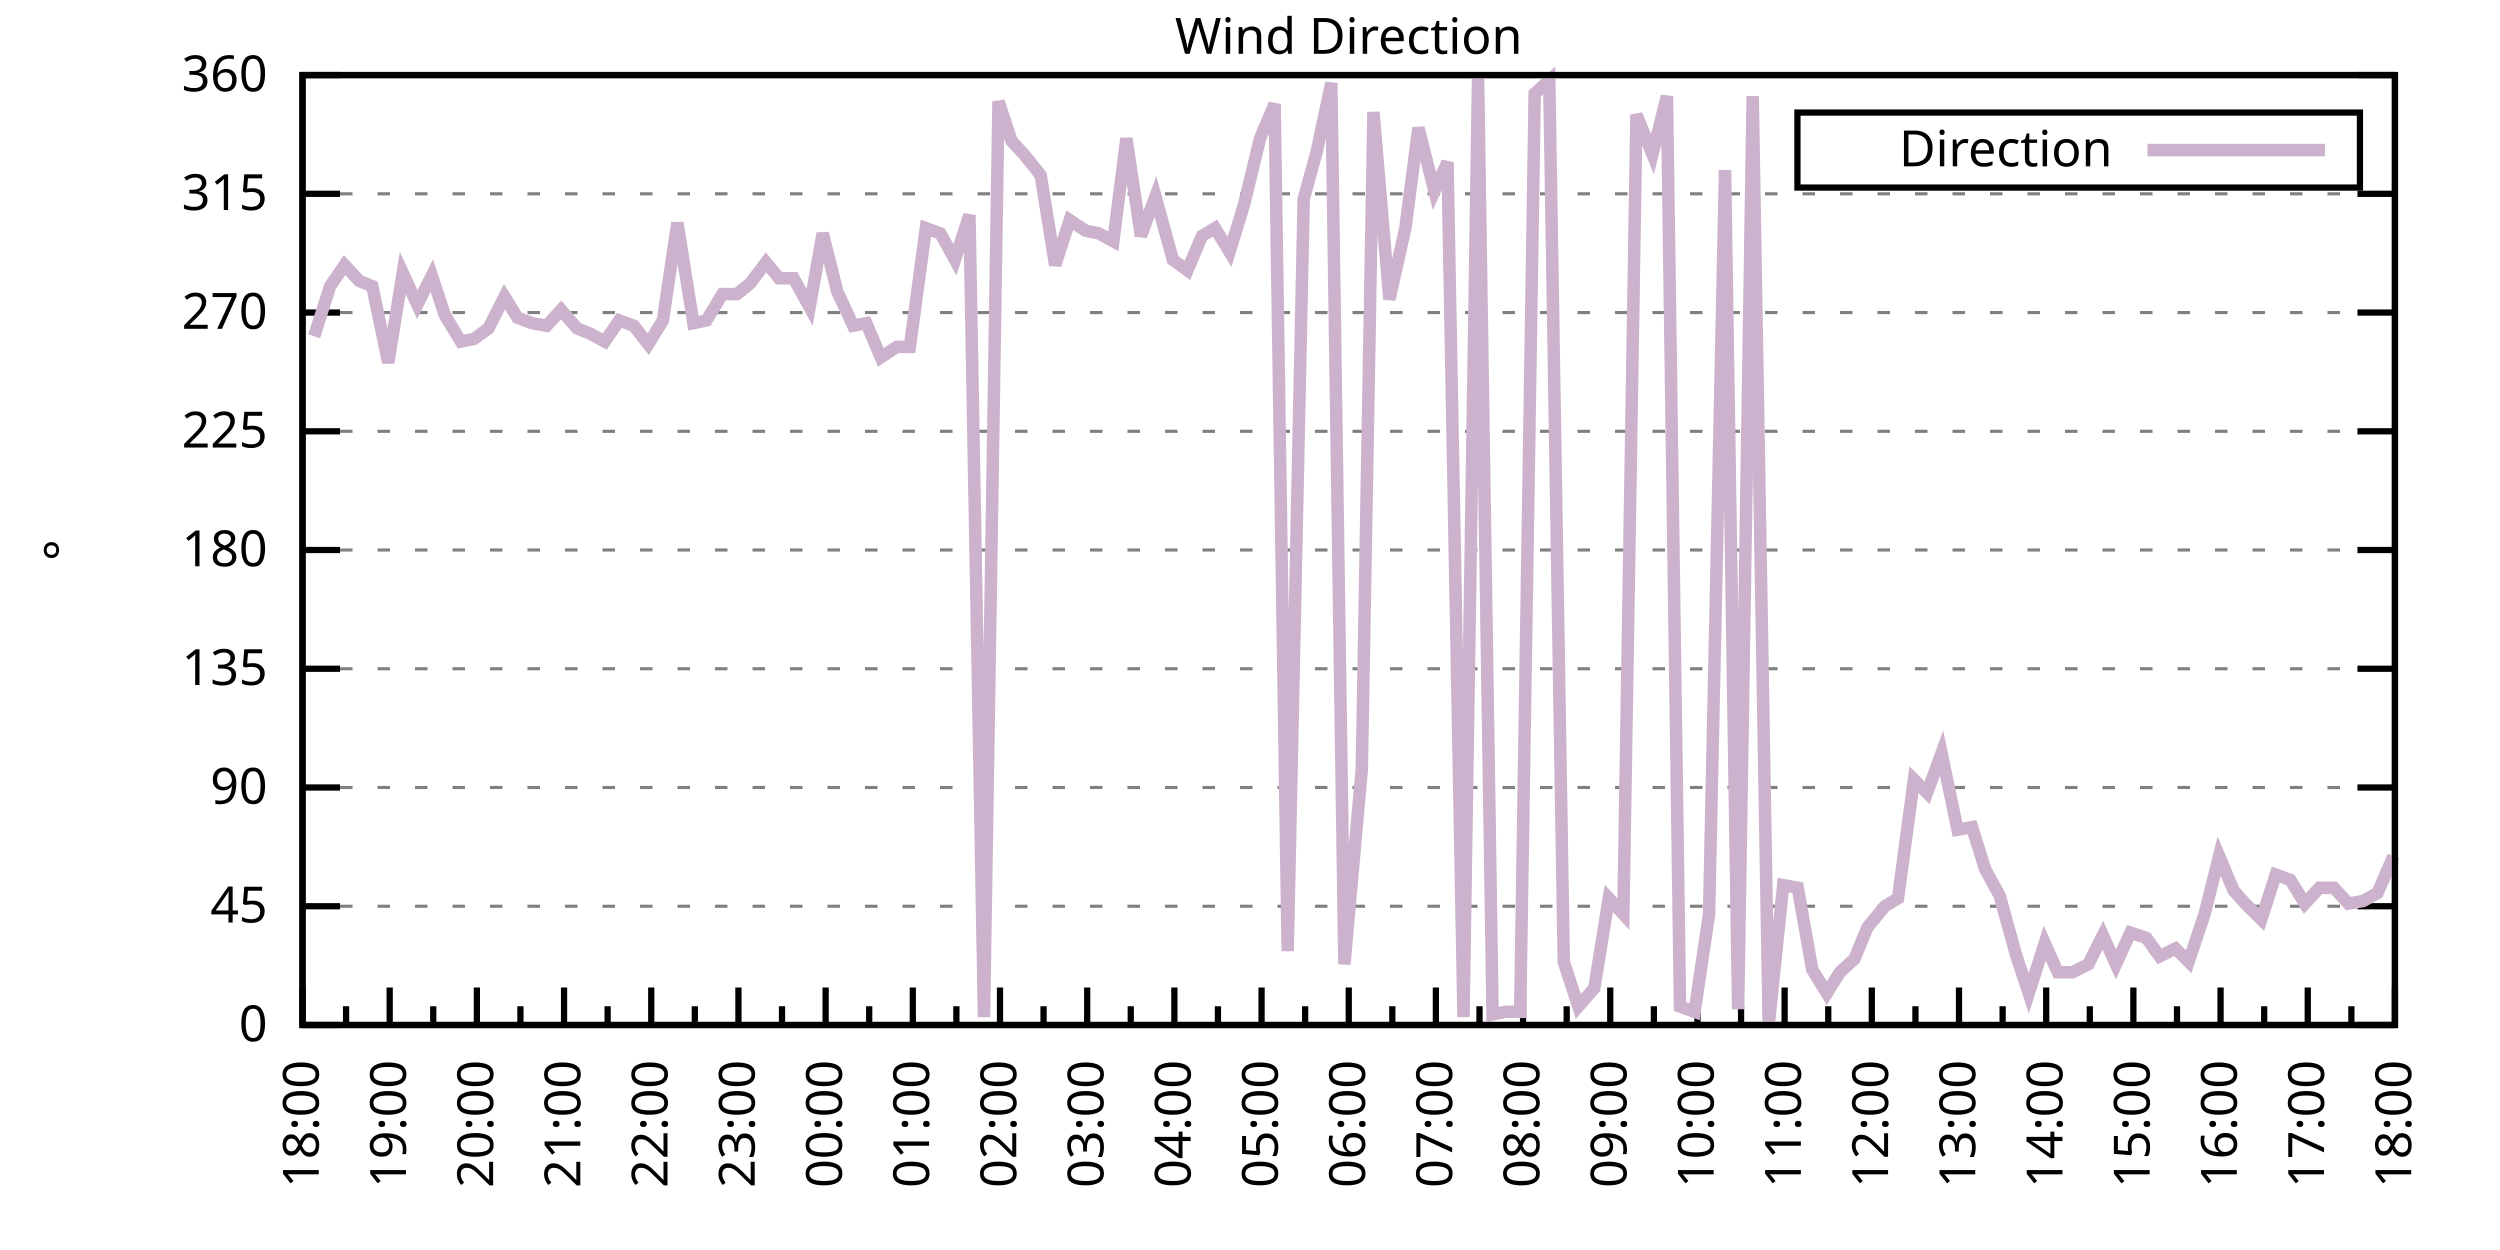
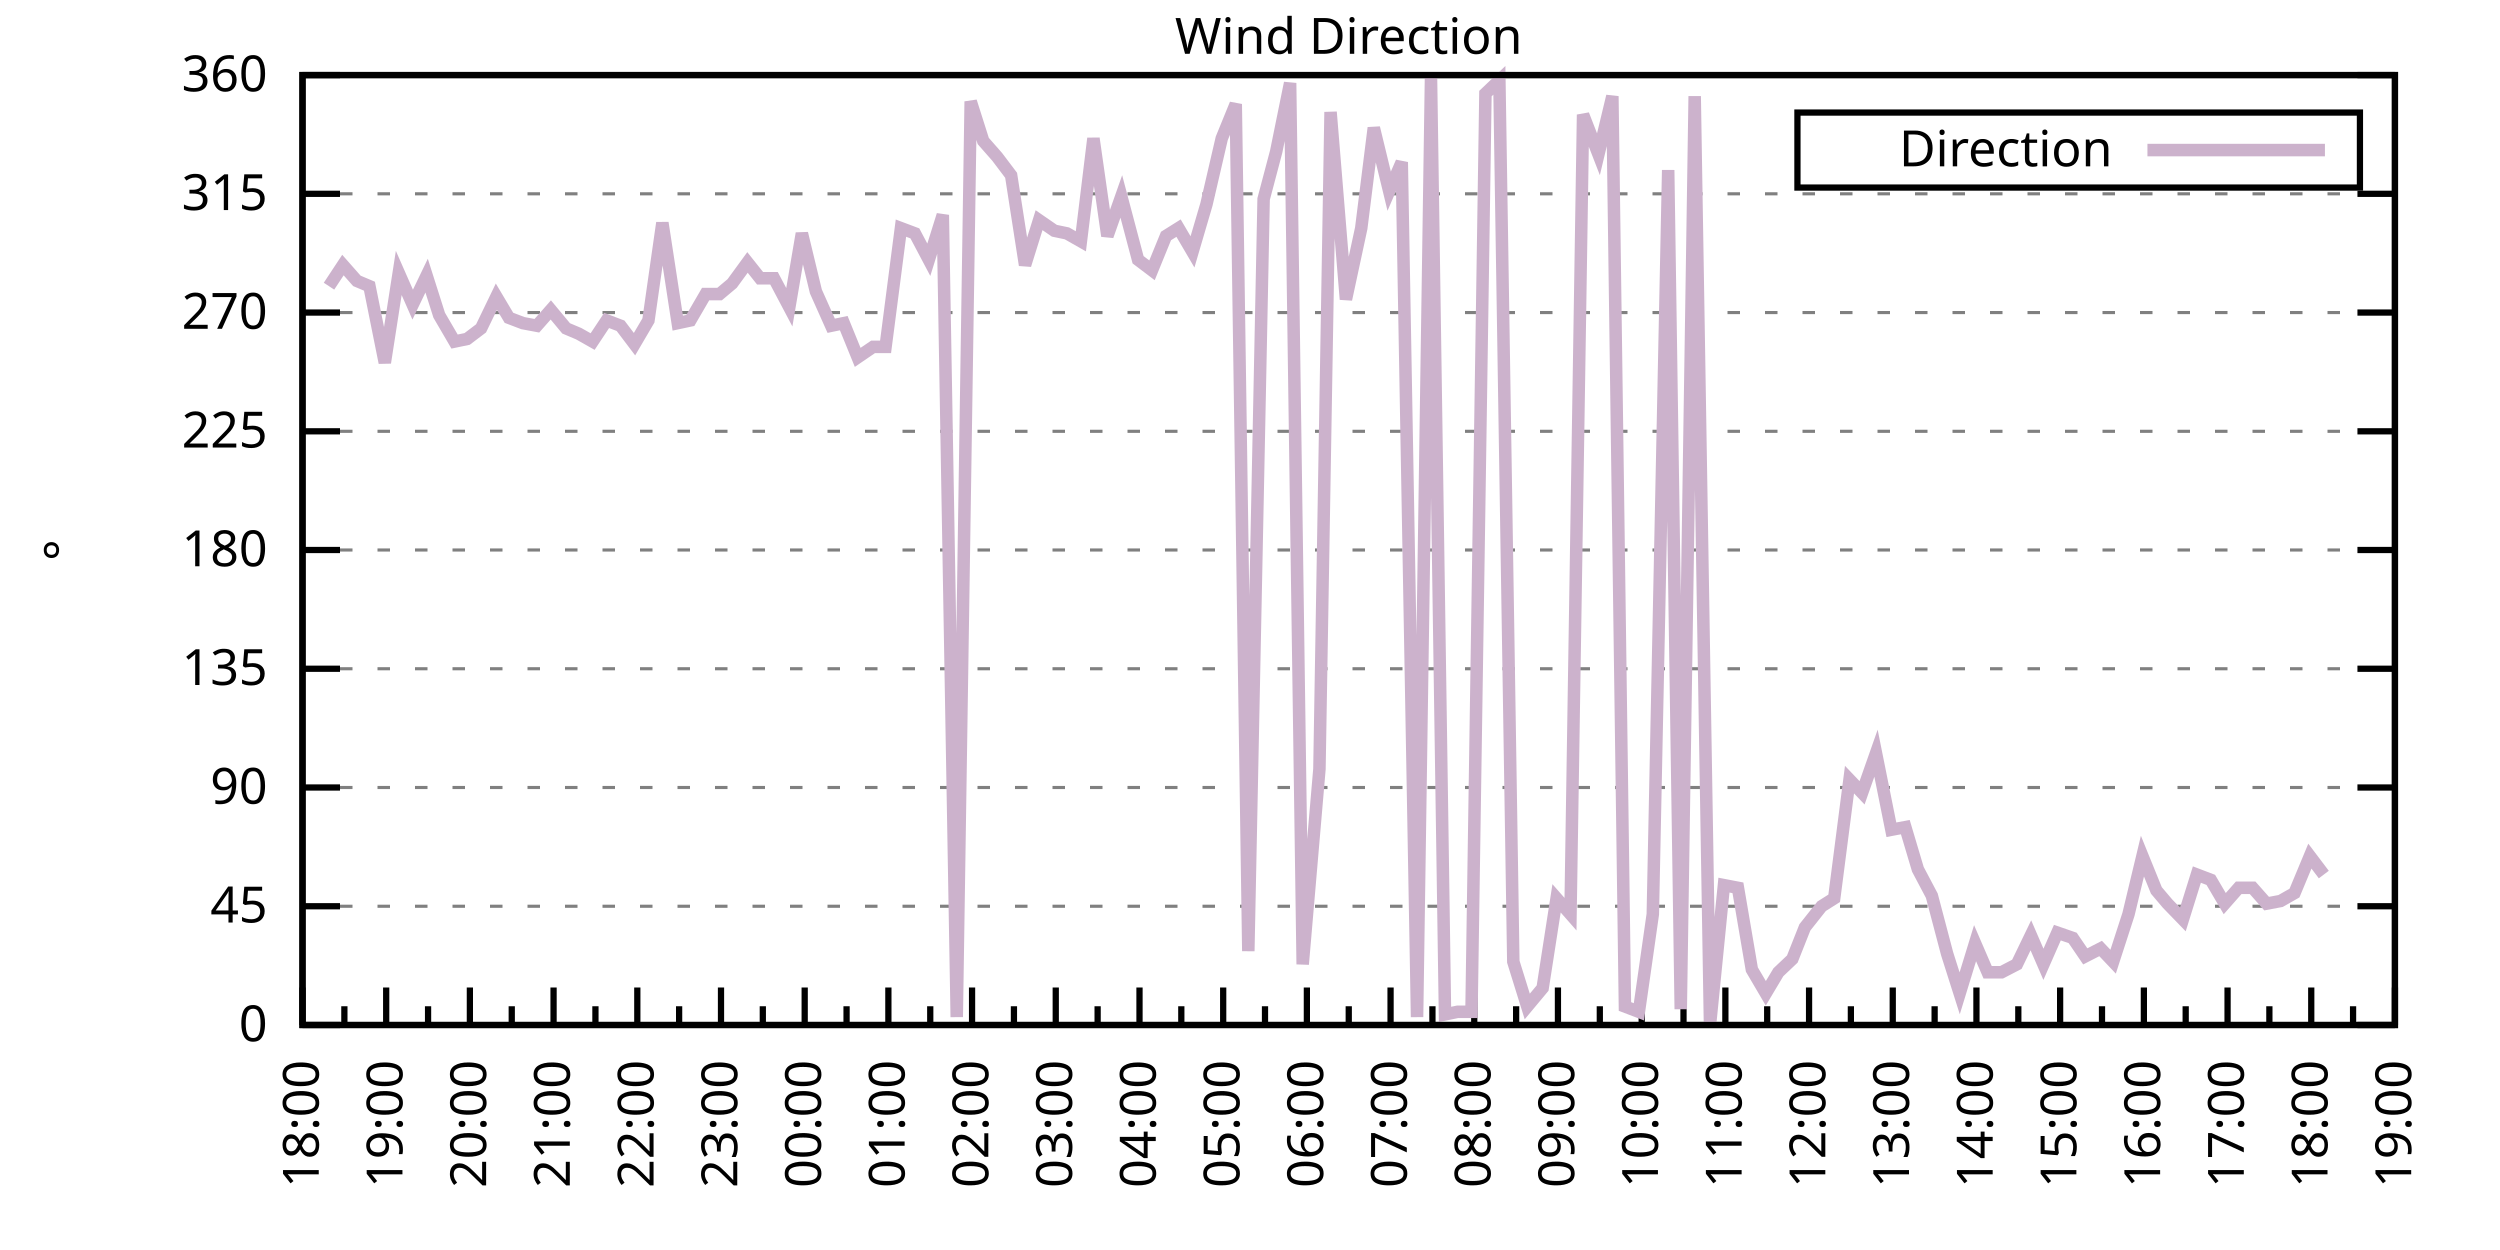
<svg xmlns="http://www.w3.org/2000/svg" xmlns:xlink="http://www.w3.org/1999/xlink" width="400" height="200" viewBox="0 0 400 200">
  <g id="gnuplot_canvas">
    <rect x="0" y="0" width="400" height="200" fill="none" />
    <defs>
      <circle id="gpDot" r="0.5" stroke-width="0.5" stroke="currentColor" />
      <path id="gpPt0" stroke-width="0.333" stroke="currentColor" d="M-1,0 h2 M0,-1 v2" />
      <path id="gpPt1" stroke-width="0.333" stroke="currentColor" d="M-1,-1 L1,1 M1,-1 L-1,1" />
      <path id="gpPt2" stroke-width="0.333" stroke="currentColor" d="M-1,0 L1,0 M0,-1 L0,1 M-1,-1 L1,1 M-1,1 L1,-1" />
      <rect id="gpPt3" stroke-width="0.333" stroke="currentColor" x="-1" y="-1" width="2" height="2" />
      <rect id="gpPt4" stroke-width="0.333" stroke="currentColor" fill="currentColor" x="-1" y="-1" width="2" height="2" />
      <circle id="gpPt5" stroke-width="0.333" stroke="currentColor" cx="0" cy="0" r="1" />
      <use xlink:href="#gpPt5" id="gpPt6" fill="currentColor" stroke="none" />
      <path id="gpPt7" stroke-width="0.333" stroke="currentColor" d="M0,-1.33 L-1.33,0.67 L1.33,0.67 z" />
      <use xlink:href="#gpPt7" id="gpPt8" fill="currentColor" stroke="none" />
      <use xlink:href="#gpPt7" id="gpPt9" stroke="currentColor" transform="rotate(180)" />
      <use xlink:href="#gpPt9" id="gpPt10" fill="currentColor" stroke="none" />
      <use xlink:href="#gpPt3" id="gpPt11" stroke="currentColor" transform="rotate(45)" />
      <use xlink:href="#gpPt11" id="gpPt12" fill="currentColor" stroke="none" />
      <path id="gpPt13" stroke-width="0.333" stroke="currentColor" d="M0,1.330 L1.265,0.411 L0.782,-1.067 L-0.782,-1.076 L-1.265,0.411 z" />
      <use xlink:href="#gpPt13" id="gpPt14" fill="currentColor" stroke="none" />
      <filter id="textbox" filterUnits="objectBoundingBox" x="0" y="0" height="1" width="1">
        <feFlood flood-color="white" flood-opacity="1" result="bgnd" />
        <feComposite in="SourceGraphic" in2="bgnd" operator="atop" />
      </filter>
      <filter id="greybox" filterUnits="objectBoundingBox" x="0" y="0" height="1" width="1">
        <feFlood flood-color="lightgrey" flood-opacity="1" result="grey" />
        <feComposite in="SourceGraphic" in2="grey" operator="atop" />
      </filter>
    </defs>
    <g fill="none" color="white" stroke="currentColor" stroke-width="1.00" stroke-linecap="butt" stroke-linejoin="miter">
</g>
    <g fill="none" color="black" stroke="currentColor" stroke-width="1.00" stroke-linecap="butt" stroke-linejoin="miter">
      <g stroke="none" shape-rendering="crispEdges">
        <polygon fill="rgb(255, 255, 255)" points="48.40,164.00 383.18,164.00 383.18,12.02 48.40,12.02 " />
      </g>
    </g>
    <g fill="none" color="black" stroke="currentColor" stroke-width="1.00" stroke-linecap="butt" stroke-linejoin="miter">
</g>
    <g fill="none" color="black" stroke="black" stroke-width="0.50" stroke-linecap="butt" stroke-linejoin="miter">
</g>
    <g fill="none" color="gray" stroke="currentColor" stroke-width="0.50" stroke-linecap="butt" stroke-linejoin="miter">
      <path stroke="gray" stroke-dasharray="2,4" class="gridline" d="M48.40,164.00 L383.19,164.00  " />
    </g>
    <g fill="none" color="gray" stroke="gray" stroke-width="1.00" stroke-linecap="butt" stroke-linejoin="miter">
</g>
    <g fill="none" color="black" stroke="currentColor" stroke-width="1.00" stroke-linecap="butt" stroke-linejoin="miter">
      <path stroke="black" d="M48.40,164.00 L54.40,164.00 M383.19,164.00 L377.19,164.00  " />
      <g transform="translate(42.80,166.60)" stroke="none" fill="black" font-family="Sans" font-size="8.00" text-anchor="end">
        <text>
          <tspan font-family="Sans"> 0</tspan>
        </text>
      </g>
    </g>
    <g fill="none" color="black" stroke="currentColor" stroke-width="1.00" stroke-linecap="butt" stroke-linejoin="miter">
</g>
    <g fill="none" color="black" stroke="black" stroke-width="0.50" stroke-linecap="butt" stroke-linejoin="miter">
</g>
    <g fill="none" color="gray" stroke="currentColor" stroke-width="0.50" stroke-linecap="butt" stroke-linejoin="miter">
      <path stroke="gray" stroke-dasharray="2,4" class="gridline" d="M48.40,145.00 L383.19,145.00  " />
    </g>
    <g fill="none" color="gray" stroke="gray" stroke-width="1.00" stroke-linecap="butt" stroke-linejoin="miter">
</g>
    <g fill="none" color="black" stroke="currentColor" stroke-width="1.00" stroke-linecap="butt" stroke-linejoin="miter">
      <path stroke="black" d="M48.40,145.00 L54.40,145.00 M383.19,145.00 L377.19,145.00  " />
      <g transform="translate(42.80,147.60)" stroke="none" fill="black" font-family="Sans" font-size="8.00" text-anchor="end">
        <text>
          <tspan font-family="Sans"> 45</tspan>
        </text>
      </g>
    </g>
    <g fill="none" color="black" stroke="currentColor" stroke-width="1.00" stroke-linecap="butt" stroke-linejoin="miter">
</g>
    <g fill="none" color="black" stroke="black" stroke-width="0.50" stroke-linecap="butt" stroke-linejoin="miter">
</g>
    <g fill="none" color="gray" stroke="currentColor" stroke-width="0.50" stroke-linecap="butt" stroke-linejoin="miter">
      <path stroke="gray" stroke-dasharray="2,4" class="gridline" d="M48.40,126.00 L383.19,126.00  " />
    </g>
    <g fill="none" color="gray" stroke="gray" stroke-width="1.00" stroke-linecap="butt" stroke-linejoin="miter">
</g>
    <g fill="none" color="black" stroke="currentColor" stroke-width="1.00" stroke-linecap="butt" stroke-linejoin="miter">
      <path stroke="black" d="M48.40,126.00 L54.40,126.00 M383.19,126.00 L377.19,126.00  " />
      <g transform="translate(42.80,128.60)" stroke="none" fill="black" font-family="Sans" font-size="8.00" text-anchor="end">
        <text>
          <tspan font-family="Sans"> 90</tspan>
        </text>
      </g>
    </g>
    <g fill="none" color="black" stroke="currentColor" stroke-width="1.00" stroke-linecap="butt" stroke-linejoin="miter">
</g>
    <g fill="none" color="black" stroke="black" stroke-width="0.50" stroke-linecap="butt" stroke-linejoin="miter">
</g>
    <g fill="none" color="gray" stroke="currentColor" stroke-width="0.50" stroke-linecap="butt" stroke-linejoin="miter">
      <path stroke="gray" stroke-dasharray="2,4" class="gridline" d="M48.40,107.00 L383.19,107.00  " />
    </g>
    <g fill="none" color="gray" stroke="gray" stroke-width="1.00" stroke-linecap="butt" stroke-linejoin="miter">
</g>
    <g fill="none" color="black" stroke="currentColor" stroke-width="1.00" stroke-linecap="butt" stroke-linejoin="miter">
      <path stroke="black" d="M48.40,107.00 L54.40,107.00 M383.19,107.00 L377.19,107.00  " />
      <g transform="translate(42.80,109.60)" stroke="none" fill="black" font-family="Sans" font-size="8.00" text-anchor="end">
        <text>
          <tspan font-family="Sans"> 135</tspan>
        </text>
      </g>
    </g>
    <g fill="none" color="black" stroke="currentColor" stroke-width="1.00" stroke-linecap="butt" stroke-linejoin="miter">
</g>
    <g fill="none" color="black" stroke="black" stroke-width="0.50" stroke-linecap="butt" stroke-linejoin="miter">
</g>
    <g fill="none" color="gray" stroke="currentColor" stroke-width="0.50" stroke-linecap="butt" stroke-linejoin="miter">
      <path stroke="gray" stroke-dasharray="2,4" class="gridline" d="M48.40,88.00 L383.19,88.00  " />
    </g>
    <g fill="none" color="gray" stroke="gray" stroke-width="1.00" stroke-linecap="butt" stroke-linejoin="miter">
</g>
    <g fill="none" color="black" stroke="currentColor" stroke-width="1.00" stroke-linecap="butt" stroke-linejoin="miter">
      <path stroke="black" d="M48.40,88.00 L54.40,88.00 M383.19,88.00 L377.19,88.00  " />
      <g transform="translate(42.80,90.60)" stroke="none" fill="black" font-family="Sans" font-size="8.00" text-anchor="end">
        <text>
          <tspan font-family="Sans"> 180</tspan>
        </text>
      </g>
    </g>
    <g fill="none" color="black" stroke="currentColor" stroke-width="1.00" stroke-linecap="butt" stroke-linejoin="miter">
</g>
    <g fill="none" color="black" stroke="black" stroke-width="0.50" stroke-linecap="butt" stroke-linejoin="miter">
</g>
    <g fill="none" color="gray" stroke="currentColor" stroke-width="0.50" stroke-linecap="butt" stroke-linejoin="miter">
      <path stroke="gray" stroke-dasharray="2,4" class="gridline" d="M48.40,69.01 L383.19,69.01  " />
    </g>
    <g fill="none" color="gray" stroke="gray" stroke-width="1.00" stroke-linecap="butt" stroke-linejoin="miter">
</g>
    <g fill="none" color="black" stroke="currentColor" stroke-width="1.00" stroke-linecap="butt" stroke-linejoin="miter">
      <path stroke="black" d="M48.40,69.01 L54.40,69.01 M383.19,69.01 L377.19,69.01  " />
      <g transform="translate(42.80,71.61)" stroke="none" fill="black" font-family="Sans" font-size="8.00" text-anchor="end">
        <text>
          <tspan font-family="Sans"> 225</tspan>
        </text>
      </g>
    </g>
    <g fill="none" color="black" stroke="currentColor" stroke-width="1.00" stroke-linecap="butt" stroke-linejoin="miter">
</g>
    <g fill="none" color="black" stroke="black" stroke-width="0.50" stroke-linecap="butt" stroke-linejoin="miter">
</g>
    <g fill="none" color="gray" stroke="currentColor" stroke-width="0.50" stroke-linecap="butt" stroke-linejoin="miter">
      <path stroke="gray" stroke-dasharray="2,4" class="gridline" d="M48.40,50.01 L383.19,50.01  " />
    </g>
    <g fill="none" color="gray" stroke="gray" stroke-width="1.00" stroke-linecap="butt" stroke-linejoin="miter">
</g>
    <g fill="none" color="black" stroke="currentColor" stroke-width="1.00" stroke-linecap="butt" stroke-linejoin="miter">
      <path stroke="black" d="M48.40,50.01 L54.40,50.01 M383.19,50.01 L377.19,50.01  " />
      <g transform="translate(42.80,52.61)" stroke="none" fill="black" font-family="Sans" font-size="8.00" text-anchor="end">
        <text>
          <tspan font-family="Sans"> 270</tspan>
        </text>
      </g>
    </g>
    <g fill="none" color="black" stroke="currentColor" stroke-width="1.00" stroke-linecap="butt" stroke-linejoin="miter">
</g>
    <g fill="none" color="black" stroke="black" stroke-width="0.50" stroke-linecap="butt" stroke-linejoin="miter">
</g>
    <g fill="none" color="gray" stroke="currentColor" stroke-width="0.50" stroke-linecap="butt" stroke-linejoin="miter">
      <path stroke="gray" stroke-dasharray="2,4" class="gridline" d="M48.40,31.01 L383.19,31.01  " />
    </g>
    <g fill="none" color="gray" stroke="gray" stroke-width="1.00" stroke-linecap="butt" stroke-linejoin="miter">
</g>
    <g fill="none" color="black" stroke="currentColor" stroke-width="1.00" stroke-linecap="butt" stroke-linejoin="miter">
      <path stroke="black" d="M48.40,31.01 L54.40,31.01 M383.19,31.01 L377.19,31.01  " />
      <g transform="translate(42.80,33.61)" stroke="none" fill="black" font-family="Sans" font-size="8.00" text-anchor="end">
        <text>
          <tspan font-family="Sans"> 315</tspan>
        </text>
      </g>
    </g>
    <g fill="none" color="black" stroke="currentColor" stroke-width="1.00" stroke-linecap="butt" stroke-linejoin="miter">
</g>
    <g fill="none" color="black" stroke="black" stroke-width="0.50" stroke-linecap="butt" stroke-linejoin="miter">
</g>
    <g fill="none" color="gray" stroke="currentColor" stroke-width="0.50" stroke-linecap="butt" stroke-linejoin="miter">
      <path stroke="gray" stroke-dasharray="2,4" class="gridline" d="M48.40,12.01 L383.19,12.01  " />
    </g>
    <g fill="none" color="gray" stroke="gray" stroke-width="1.00" stroke-linecap="butt" stroke-linejoin="miter">
</g>
    <g fill="none" color="black" stroke="currentColor" stroke-width="1.00" stroke-linecap="butt" stroke-linejoin="miter">
      <path stroke="black" d="M48.40,12.01 L54.40,12.01 M383.19,12.01 L377.19,12.01  " />
      <g transform="translate(42.80,14.61)" stroke="none" fill="black" font-family="Sans" font-size="8.00" text-anchor="end">
        <text>
          <tspan font-family="Sans"> 360</tspan>
        </text>
      </g>
    </g>
    <g fill="none" color="black" stroke="currentColor" stroke-width="1.00" stroke-linecap="butt" stroke-linejoin="miter">
      <path stroke="black" d="M48.40,164.00 L48.40,158.00  " />
      <g transform="translate(51.00,169.60) rotate(270)" stroke="none" fill="black" font-family="Sans" font-size="8.00" text-anchor="end">
        <text>
          <tspan font-family="Sans">18:00</tspan>
        </text>
      </g>
    </g>
    <g fill="none" color="black" stroke="currentColor" stroke-width="1.00" stroke-linecap="butt" stroke-linejoin="miter">
-       <path stroke="black" d="M55.37,164.00 L55.37,161.00 M62.35,164.00 L62.35,158.00  " />
-       <g transform="translate(64.95,169.60) rotate(270)" stroke="none" fill="black" font-family="Sans" font-size="8.00" text-anchor="end">
+       <path stroke="black" d="M55.10,164.00 L55.10,161.00 M61.79,164.00 L61.79,158.00  " />
+       <g transform="translate(64.39,169.60) rotate(270)" stroke="none" fill="black" font-family="Sans" font-size="8.00" text-anchor="end">
        <text>
          <tspan font-family="Sans">19:00</tspan>
        </text>
      </g>
    </g>
    <g fill="none" color="black" stroke="currentColor" stroke-width="1.00" stroke-linecap="butt" stroke-linejoin="miter">
-       <path stroke="black" d="M69.32,164.00 L69.32,161.00 M76.30,164.00 L76.30,158.00  " />
-       <g transform="translate(78.90,169.60) rotate(270)" stroke="none" fill="black" font-family="Sans" font-size="8.00" text-anchor="end">
+       <path stroke="black" d="M68.49,164.00 L68.49,161.00 M75.18,164.00 L75.18,158.00  " />
+       <g transform="translate(77.78,169.60) rotate(270)" stroke="none" fill="black" font-family="Sans" font-size="8.00" text-anchor="end">
        <text>
          <tspan font-family="Sans">20:00</tspan>
        </text>
      </g>
    </g>
    <g fill="none" color="black" stroke="currentColor" stroke-width="1.00" stroke-linecap="butt" stroke-linejoin="miter">
-       <path stroke="black" d="M83.27,164.00 L83.27,161.00 M90.25,164.00 L90.25,158.00  " />
-       <g transform="translate(92.85,169.60) rotate(270)" stroke="none" fill="black" font-family="Sans" font-size="8.00" text-anchor="end">
+       <path stroke="black" d="M81.88,164.00 L81.88,161.00 M88.57,164.00 L88.57,158.00  " />
+       <g transform="translate(91.17,169.60) rotate(270)" stroke="none" fill="black" font-family="Sans" font-size="8.00" text-anchor="end">
        <text>
          <tspan font-family="Sans">21:00</tspan>
        </text>
      </g>
    </g>
    <g fill="none" color="black" stroke="currentColor" stroke-width="1.00" stroke-linecap="butt" stroke-linejoin="miter">
-       <path stroke="black" d="M97.22,164.00 L97.22,161.00 M104.20,164.00 L104.20,158.00  " />
-       <g transform="translate(106.80,169.60) rotate(270)" stroke="none" fill="black" font-family="Sans" font-size="8.00" text-anchor="end">
+       <path stroke="black" d="M95.27,164.00 L95.27,161.00 M101.97,164.00 L101.97,158.00  " />
+       <g transform="translate(104.57,169.60) rotate(270)" stroke="none" fill="black" font-family="Sans" font-size="8.00" text-anchor="end">
        <text>
          <tspan font-family="Sans">22:00</tspan>
        </text>
      </g>
    </g>
    <g fill="none" color="black" stroke="currentColor" stroke-width="1.00" stroke-linecap="butt" stroke-linejoin="miter">
-       <path stroke="black" d="M111.17,164.00 L111.17,161.00 M118.15,164.00 L118.15,158.00  " />
-       <g transform="translate(120.75,169.60) rotate(270)" stroke="none" fill="black" font-family="Sans" font-size="8.00" text-anchor="end">
+       <path stroke="black" d="M108.66,164.00 L108.66,161.00 M115.36,164.00 L115.36,158.00  " />
+       <g transform="translate(117.96,169.60) rotate(270)" stroke="none" fill="black" font-family="Sans" font-size="8.00" text-anchor="end">
        <text>
          <tspan font-family="Sans">23:00</tspan>
        </text>
      </g>
    </g>
    <g fill="none" color="black" stroke="currentColor" stroke-width="1.00" stroke-linecap="butt" stroke-linejoin="miter">
-       <path stroke="black" d="M125.12,164.00 L125.12,161.00 M132.10,164.00 L132.10,158.00  " />
-       <g transform="translate(134.70,169.60) rotate(270)" stroke="none" fill="black" font-family="Sans" font-size="8.00" text-anchor="end">
+       <path stroke="black" d="M122.05,164.00 L122.05,161.00 M128.75,164.00 L128.75,158.00  " />
+       <g transform="translate(131.35,169.60) rotate(270)" stroke="none" fill="black" font-family="Sans" font-size="8.00" text-anchor="end">
        <text>
          <tspan font-family="Sans">00:00</tspan>
        </text>
      </g>
    </g>
    <g fill="none" color="black" stroke="currentColor" stroke-width="1.00" stroke-linecap="butt" stroke-linejoin="miter">
-       <path stroke="black" d="M139.07,164.00 L139.07,161.00 M146.05,164.00 L146.05,158.00  " />
-       <g transform="translate(148.65,169.60) rotate(270)" stroke="none" fill="black" font-family="Sans" font-size="8.00" text-anchor="end">
+       <path stroke="black" d="M135.45,164.00 L135.45,161.00 M142.14,164.00 L142.14,158.00  " />
+       <g transform="translate(144.74,169.60) rotate(270)" stroke="none" fill="black" font-family="Sans" font-size="8.00" text-anchor="end">
        <text>
          <tspan font-family="Sans">01:00</tspan>
        </text>
      </g>
    </g>
    <g fill="none" color="black" stroke="currentColor" stroke-width="1.00" stroke-linecap="butt" stroke-linejoin="miter">
-       <path stroke="black" d="M153.02,164.00 L153.02,161.00 M160.00,164.00 L160.00,158.00  " />
-       <g transform="translate(162.60,169.60) rotate(270)" stroke="none" fill="black" font-family="Sans" font-size="8.00" text-anchor="end">
+       <path stroke="black" d="M148.84,164.00 L148.84,161.00 M155.53,164.00 L155.53,158.00  " />
+       <g transform="translate(158.13,169.60) rotate(270)" stroke="none" fill="black" font-family="Sans" font-size="8.00" text-anchor="end">
        <text>
          <tspan font-family="Sans">02:00</tspan>
        </text>
      </g>
    </g>
    <g fill="none" color="black" stroke="currentColor" stroke-width="1.00" stroke-linecap="butt" stroke-linejoin="miter">
-       <path stroke="black" d="M166.97,164.00 L166.97,161.00 M173.95,164.00 L173.95,158.00  " />
-       <g transform="translate(176.55,169.60) rotate(270)" stroke="none" fill="black" font-family="Sans" font-size="8.00" text-anchor="end">
+       <path stroke="black" d="M162.23,164.00 L162.23,161.00 M168.92,164.00 L168.92,158.00  " />
+       <g transform="translate(171.52,169.60) rotate(270)" stroke="none" fill="black" font-family="Sans" font-size="8.00" text-anchor="end">
        <text>
          <tspan font-family="Sans">03:00</tspan>
        </text>
      </g>
    </g>
    <g fill="none" color="black" stroke="currentColor" stroke-width="1.00" stroke-linecap="butt" stroke-linejoin="miter">
-       <path stroke="black" d="M180.92,164.00 L180.92,161.00 M187.90,164.00 L187.90,158.00  " />
-       <g transform="translate(190.50,169.60) rotate(270)" stroke="none" fill="black" font-family="Sans" font-size="8.00" text-anchor="end">
+       <path stroke="black" d="M175.62,164.00 L175.62,161.00 M182.32,164.00 L182.32,158.00  " />
+       <g transform="translate(184.92,169.60) rotate(270)" stroke="none" fill="black" font-family="Sans" font-size="8.00" text-anchor="end">
        <text>
          <tspan font-family="Sans">04:00</tspan>
        </text>
      </g>
    </g>
    <g fill="none" color="black" stroke="currentColor" stroke-width="1.00" stroke-linecap="butt" stroke-linejoin="miter">
-       <path stroke="black" d="M194.87,164.00 L194.87,161.00 M201.85,164.00 L201.85,158.00  " />
-       <g transform="translate(204.45,169.60) rotate(270)" stroke="none" fill="black" font-family="Sans" font-size="8.00" text-anchor="end">
+       <path stroke="black" d="M189.01,164.00 L189.01,161.00 M195.71,164.00 L195.71,158.00  " />
+       <g transform="translate(198.31,169.60) rotate(270)" stroke="none" fill="black" font-family="Sans" font-size="8.00" text-anchor="end">
        <text>
          <tspan font-family="Sans">05:00</tspan>
        </text>
      </g>
    </g>
    <g fill="none" color="black" stroke="currentColor" stroke-width="1.00" stroke-linecap="butt" stroke-linejoin="miter">
-       <path stroke="black" d="M208.82,164.00 L208.82,161.00 M215.80,164.00 L215.80,158.00  " />
-       <g transform="translate(218.40,169.60) rotate(270)" stroke="none" fill="black" font-family="Sans" font-size="8.00" text-anchor="end">
+       <path stroke="black" d="M202.40,164.00 L202.40,161.00 M209.10,164.00 L209.10,158.00  " />
+       <g transform="translate(211.70,169.60) rotate(270)" stroke="none" fill="black" font-family="Sans" font-size="8.00" text-anchor="end">
        <text>
          <tspan font-family="Sans">06:00</tspan>
        </text>
      </g>
    </g>
    <g fill="none" color="black" stroke="currentColor" stroke-width="1.00" stroke-linecap="butt" stroke-linejoin="miter">
-       <path stroke="black" d="M222.77,164.00 L222.77,161.00 M229.74,164.00 L229.74,158.00  " />
-       <g transform="translate(232.34,169.60) rotate(270)" stroke="none" fill="black" font-family="Sans" font-size="8.00" text-anchor="end">
+       <path stroke="black" d="M215.80,164.00 L215.80,161.00 M222.49,164.00 L222.49,158.00  " />
+       <g transform="translate(225.09,169.60) rotate(270)" stroke="none" fill="black" font-family="Sans" font-size="8.00" text-anchor="end">
        <text>
          <tspan font-family="Sans">07:00</tspan>
        </text>
      </g>
    </g>
    <g fill="none" color="black" stroke="currentColor" stroke-width="1.00" stroke-linecap="butt" stroke-linejoin="miter">
-       <path stroke="black" d="M236.72,164.00 L236.72,161.00 M243.69,164.00 L243.69,158.00  " />
-       <g transform="translate(246.29,169.60) rotate(270)" stroke="none" fill="black" font-family="Sans" font-size="8.00" text-anchor="end">
+       <path stroke="black" d="M229.19,164.00 L229.19,161.00 M235.88,164.00 L235.88,158.00  " />
+       <g transform="translate(238.48,169.60) rotate(270)" stroke="none" fill="black" font-family="Sans" font-size="8.00" text-anchor="end">
        <text>
          <tspan font-family="Sans">08:00</tspan>
        </text>
      </g>
    </g>
    <g fill="none" color="black" stroke="currentColor" stroke-width="1.00" stroke-linecap="butt" stroke-linejoin="miter">
-       <path stroke="black" d="M250.67,164.00 L250.67,161.00 M257.64,164.00 L257.64,158.00  " />
-       <g transform="translate(260.24,169.60) rotate(270)" stroke="none" fill="black" font-family="Sans" font-size="8.00" text-anchor="end">
+       <path stroke="black" d="M242.58,164.00 L242.58,161.00 M249.27,164.00 L249.27,158.00  " />
+       <g transform="translate(251.87,169.60) rotate(270)" stroke="none" fill="black" font-family="Sans" font-size="8.00" text-anchor="end">
        <text>
          <tspan font-family="Sans">09:00</tspan>
        </text>
      </g>
    </g>
    <g fill="none" color="black" stroke="currentColor" stroke-width="1.00" stroke-linecap="butt" stroke-linejoin="miter">
-       <path stroke="black" d="M264.62,164.00 L264.62,161.00 M271.59,164.00 L271.59,158.00  " />
-       <g transform="translate(274.19,169.60) rotate(270)" stroke="none" fill="black" font-family="Sans" font-size="8.00" text-anchor="end">
+       <path stroke="black" d="M255.97,164.00 L255.97,161.00 M262.67,164.00 L262.67,158.00  " />
+       <g transform="translate(265.27,169.60) rotate(270)" stroke="none" fill="black" font-family="Sans" font-size="8.00" text-anchor="end">
        <text>
          <tspan font-family="Sans">10:00</tspan>
        </text>
      </g>
    </g>
    <g fill="none" color="black" stroke="currentColor" stroke-width="1.00" stroke-linecap="butt" stroke-linejoin="miter">
-       <path stroke="black" d="M278.57,164.00 L278.57,161.00 M285.54,164.00 L285.54,158.00  " />
-       <g transform="translate(288.14,169.60) rotate(270)" stroke="none" fill="black" font-family="Sans" font-size="8.00" text-anchor="end">
+       <path stroke="black" d="M269.36,164.00 L269.36,161.00 M276.06,164.00 L276.06,158.00  " />
+       <g transform="translate(278.66,169.60) rotate(270)" stroke="none" fill="black" font-family="Sans" font-size="8.00" text-anchor="end">
        <text>
          <tspan font-family="Sans">11:00</tspan>
        </text>
      </g>
    </g>
    <g fill="none" color="black" stroke="currentColor" stroke-width="1.00" stroke-linecap="butt" stroke-linejoin="miter">
-       <path stroke="black" d="M292.52,164.00 L292.52,161.00 M299.49,164.00 L299.49,158.00  " />
-       <g transform="translate(302.09,169.60) rotate(270)" stroke="none" fill="black" font-family="Sans" font-size="8.00" text-anchor="end">
+       <path stroke="black" d="M282.75,164.00 L282.75,161.00 M289.45,164.00 L289.45,158.00  " />
+       <g transform="translate(292.05,169.60) rotate(270)" stroke="none" fill="black" font-family="Sans" font-size="8.00" text-anchor="end">
        <text>
          <tspan font-family="Sans">12:00</tspan>
        </text>
      </g>
    </g>
    <g fill="none" color="black" stroke="currentColor" stroke-width="1.00" stroke-linecap="butt" stroke-linejoin="miter">
-       <path stroke="black" d="M306.47,164.00 L306.47,161.00 M313.44,164.00 L313.44,158.00  " />
-       <g transform="translate(316.04,169.60) rotate(270)" stroke="none" fill="black" font-family="Sans" font-size="8.00" text-anchor="end">
+       <path stroke="black" d="M296.14,164.00 L296.14,161.00 M302.84,164.00 L302.84,158.00  " />
+       <g transform="translate(305.44,169.60) rotate(270)" stroke="none" fill="black" font-family="Sans" font-size="8.00" text-anchor="end">
        <text>
          <tspan font-family="Sans">13:00</tspan>
        </text>
      </g>
    </g>
    <g fill="none" color="black" stroke="currentColor" stroke-width="1.00" stroke-linecap="butt" stroke-linejoin="miter">
-       <path stroke="black" d="M320.42,164.00 L320.42,161.00 M327.39,164.00 L327.39,158.00  " />
-       <g transform="translate(329.99,169.60) rotate(270)" stroke="none" fill="black" font-family="Sans" font-size="8.00" text-anchor="end">
+       <path stroke="black" d="M309.54,164.00 L309.54,161.00 M316.23,164.00 L316.23,158.00  " />
+       <g transform="translate(318.83,169.60) rotate(270)" stroke="none" fill="black" font-family="Sans" font-size="8.00" text-anchor="end">
        <text>
          <tspan font-family="Sans">14:00</tspan>
        </text>
      </g>
    </g>
    <g fill="none" color="black" stroke="currentColor" stroke-width="1.00" stroke-linecap="butt" stroke-linejoin="miter">
-       <path stroke="black" d="M334.37,164.00 L334.37,161.00 M341.34,164.00 L341.34,158.00  " />
-       <g transform="translate(343.94,169.60) rotate(270)" stroke="none" fill="black" font-family="Sans" font-size="8.00" text-anchor="end">
+       <path stroke="black" d="M322.93,164.00 L322.93,161.00 M329.62,164.00 L329.62,158.00  " />
+       <g transform="translate(332.22,169.60) rotate(270)" stroke="none" fill="black" font-family="Sans" font-size="8.00" text-anchor="end">
        <text>
          <tspan font-family="Sans">15:00</tspan>
        </text>
      </g>
    </g>
    <g fill="none" color="black" stroke="currentColor" stroke-width="1.00" stroke-linecap="butt" stroke-linejoin="miter">
-       <path stroke="black" d="M348.32,164.00 L348.32,161.00 M355.29,164.00 L355.29,158.00  " />
-       <g transform="translate(357.89,169.60) rotate(270)" stroke="none" fill="black" font-family="Sans" font-size="8.00" text-anchor="end">
+       <path stroke="black" d="M336.32,164.00 L336.32,161.00 M343.02,164.00 L343.02,158.00  " />
+       <g transform="translate(345.62,169.60) rotate(270)" stroke="none" fill="black" font-family="Sans" font-size="8.00" text-anchor="end">
        <text>
          <tspan font-family="Sans">16:00</tspan>
        </text>
      </g>
    </g>
    <g fill="none" color="black" stroke="currentColor" stroke-width="1.00" stroke-linecap="butt" stroke-linejoin="miter">
-       <path stroke="black" d="M362.27,164.00 L362.27,161.00 M369.24,164.00 L369.24,158.00  " />
-       <g transform="translate(371.84,169.60) rotate(270)" stroke="none" fill="black" font-family="Sans" font-size="8.00" text-anchor="end">
+       <path stroke="black" d="M349.71,164.00 L349.71,161.00 M356.41,164.00 L356.41,158.00  " />
+       <g transform="translate(359.01,169.60) rotate(270)" stroke="none" fill="black" font-family="Sans" font-size="8.00" text-anchor="end">
        <text>
          <tspan font-family="Sans">17:00</tspan>
        </text>
      </g>
    </g>
    <g fill="none" color="black" stroke="currentColor" stroke-width="1.00" stroke-linecap="butt" stroke-linejoin="miter">
-       <path stroke="black" d="M376.22,164.00 L376.22,161.00 M383.19,164.00 L383.19,158.00  " />
+       <path stroke="black" d="M363.10,164.00 L363.10,161.00 M369.80,164.00 L369.80,158.00  " />
+       <g transform="translate(372.40,169.60) rotate(270)" stroke="none" fill="black" font-family="Sans" font-size="8.00" text-anchor="end">
+         <text>
+           <tspan font-family="Sans">18:00</tspan>
+         </text>
+       </g>
+     </g>
+     <g fill="none" color="black" stroke="currentColor" stroke-width="1.00" stroke-linecap="butt" stroke-linejoin="miter">
+       <path stroke="black" d="M376.49,164.00 L376.49,161.00 M383.19,164.00 L383.19,158.00  " />
      <g transform="translate(385.79,169.60) rotate(270)" stroke="none" fill="black" font-family="Sans" font-size="8.00" text-anchor="end">
        <text>
-           <tspan font-family="Sans">18:00</tspan>
+           <tspan font-family="Sans">19:00</tspan>
        </text>
      </g>
    </g>
    <g fill="none" color="black" stroke="currentColor" stroke-width="1.00" stroke-linecap="butt" stroke-linejoin="miter">
</g>
    <g fill="none" color="black" stroke="currentColor" stroke-width="1.00" stroke-linecap="butt" stroke-linejoin="miter">
      <path stroke="black" d="M48.40,12.01 L48.40,164.00 L383.19,164.00 L383.19,12.01 L48.40,12.01 Z  " />
    </g>
    <g fill="none" color="black" stroke="currentColor" stroke-width="1.00" stroke-linecap="butt" stroke-linejoin="miter">
      <g transform="translate(12.80,88.01) rotate(270)" stroke="none" fill="black" font-family="Sans" font-size="8.00" text-anchor="middle">
        <text>
          <tspan font-family="Sans">°</tspan>
        </text>
      </g>
    </g>
    <g fill="none" color="black" stroke="currentColor" stroke-width="1.00" stroke-linecap="butt" stroke-linejoin="miter">
</g>
    <g fill="none" color="black" stroke="currentColor" stroke-width="1.00" stroke-linecap="butt" stroke-linejoin="miter">
      <path stroke="black" d="M287.59,30.01 L287.59,18.01 L377.59,18.01 L377.59,30.01 L287.59,30.01 Z  " />
    </g>
    <g id="Wind_direction_plot_1">
      <g fill="none" color="white" stroke="black" stroke-width="2.00" stroke-linecap="butt" stroke-linejoin="miter">
</g>
      <g fill="none" color="black" stroke="currentColor" stroke-width="2.00" stroke-linecap="butt" stroke-linejoin="miter">
        <g transform="translate(337.99,26.61)" stroke="none" fill="black" font-family="Sans" font-size="8.00" text-anchor="end">
          <text>
            <tspan font-family="Sans">Direction</tspan>
          </text>
        </g>
      </g>
      <g fill="none" color="black" stroke="currentColor" stroke-width="2.00" stroke-linecap="butt" stroke-linejoin="miter">
-         <path stroke="rgb(204, 178, 204)" d="M343.59,24.01 L371.99,24.01 M50.26,53.81 L52.82,45.79 L55.14,42.41 L57.47,44.94 L59.56,45.79 L62.12,58.03   L64.44,43.67 L66.77,48.74 L69.09,44.10 L71.18,50.43 L73.74,54.65 L75.83,54.23 L78.16,52.54 L80.72,47.47   L82.81,50.85 L85.13,51.70 L87.46,52.12 L89.78,49.59 L92.34,52.54 L94.43,53.39 L96.76,54.65 L99.08,51.27   L101.41,52.12 L103.73,55.07 L106.06,51.27 L108.38,35.65 L110.94,51.70 L113.03,51.27 L115.59,47.05 L117.92,47.05   L120.01,45.36 L122.57,41.99 L124.66,44.52 L126.98,44.52 L129.54,49.16 L131.63,37.34 L133.96,46.63 L136.51,52.12   L138.61,51.70 L140.93,57.18 L143.49,55.50 L145.58,55.50 L148.14,36.50 L150.46,37.34 L152.79,41.56 L155.11,34.39   L157.44,162.73 L159.76,16.23 L161.86,22.56 L164.18,25.10 L166.51,28.05 L168.83,42.41 L171.16,35.23 L173.71,36.92   L175.81,37.34 L178.13,38.61 L180.22,22.14 L182.55,37.76 L184.87,31.43 L187.66,41.56 L189.99,43.25 L192.31,37.76   L194.41,36.50 L196.73,40.30 L199.06,32.70 L201.61,22.14 L203.94,16.65 L206.03,152.18 L208.59,31.85 L210.68,24.25   L213.01,13.28 L215.10,154.29 L217.89,123.05 L219.75,17.92 L222.30,47.90 L224.86,36.50 L226.95,20.45 L229.51,30.59   L231.60,25.94 L234.16,162.73 L236.49,12.43 L238.81,162.31 L240.90,161.89 L243.23,161.89 L245.55,14.97 L247.88,12.85   L250.20,153.87 L252.53,161.04 L255.09,158.09 L257.41,143.73 L259.74,146.27 L261.83,18.34 L264.39,24.68 L266.71,15.39   L268.80,161.04 L271.13,161.89 L273.45,146.27 L276.01,27.21 L278.10,161.47 L280.43,15.39 L282.99,164.00 L285.31,141.62   L287.64,142.05 L289.96,155.13 L292.29,158.93 L294.38,155.56 L296.70,153.45 L298.80,148.38 L301.58,145.00 L303.68,143.73   L306.23,124.74 L308.33,126.85 L310.65,120.51 L313.21,132.76 L315.53,132.34 L317.63,139.09 L319.95,143.31 L322.51,152.60   L324.60,158.93 L327.16,150.91 L329.25,155.56 L331.58,155.56 L334.13,154.29 L336.46,149.65 L338.55,154.29 L340.88,149.22   L343.43,150.07 L345.53,153.02 L348.08,151.76 L350.18,153.87 L352.73,146.27 L355.06,136.98 L357.38,142.47 L359.24,144.58   L361.80,147.11 L364.13,139.93 L366.45,140.78 L368.78,144.58 L371.10,142.05 L373.43,142.05 L375.75,144.58 L378.08,144.16   L380.40,142.89 L382.96,136.98  " />
+         <path stroke="rgb(204, 178, 204)" d="M343.59,24.01 L371.99,24.01 M52.64,45.79 L54.87,42.41 L57.10,44.94 L59.11,45.79 L61.57,58.03 L63.80,43.67   L66.03,48.74 L68.26,44.10 L70.27,50.43 L72.73,54.65 L74.74,54.23 L76.97,52.54 L79.42,47.47 L81.43,50.85   L83.66,51.70 L85.90,52.12 L88.13,49.59 L90.58,52.54 L92.59,53.39 L94.82,54.65 L97.06,51.27 L99.29,52.12   L101.52,55.07 L103.75,51.27 L105.98,35.65 L108.44,51.70 L110.45,51.27 L112.90,47.05 L115.13,47.05 L117.14,45.36   L119.60,41.99 L121.61,44.52 L123.84,44.52 L126.29,49.16 L128.30,37.34 L130.54,46.63 L132.99,52.12 L135.00,51.70   L137.23,57.18 L139.69,55.50 L141.69,55.50 L144.15,36.50 L146.38,37.34 L148.61,41.56 L150.85,34.39 L153.08,162.73   L155.31,16.23 L157.32,22.56 L159.55,25.10 L161.78,28.05 L164.01,42.41 L166.25,35.23 L168.70,36.92 L170.71,37.34   L172.94,38.61 L174.95,22.14 L177.18,37.76 L179.41,31.43 L182.09,41.56 L184.32,43.25 L186.56,37.76 L188.57,36.50   L190.80,40.30 L193.03,32.70 L195.48,22.14 L197.72,16.65 L199.73,152.18 L202.18,31.85 L204.19,24.25 L206.42,13.28   L208.43,154.29 L211.11,123.05 L212.89,17.92 L215.35,47.90 L217.80,36.50 L219.81,20.45 L222.27,30.59 L224.28,25.94   L226.73,162.73 L228.96,12.43 L231.20,162.31 L233.20,161.89 L235.44,161.89 L237.67,14.97 L239.90,12.85 L242.13,153.87   L244.36,161.04 L246.82,158.09 L249.05,143.73 L251.28,146.27 L253.29,18.34 L255.75,24.68 L257.98,15.39 L259.99,161.04   L262.22,161.89 L264.45,146.27 L266.91,27.21 L268.92,161.47 L271.15,15.39 L273.60,164.00 L275.83,141.62 L278.07,142.05   L280.30,155.13 L282.53,158.93 L284.54,155.56 L286.77,153.45 L288.78,148.38 L291.46,145.00 L293.47,143.73 L295.92,124.74   L297.93,126.85 L300.16,120.51 L302.62,132.76 L304.85,132.34 L306.86,139.09 L309.09,143.31 L311.54,152.60 L313.55,158.93   L316.01,150.91 L318.02,155.56 L320.25,155.56 L322.70,154.29 L324.94,149.65 L326.95,154.29 L329.18,149.22 L331.63,150.07   L333.64,153.02 L336.10,151.76 L338.10,153.87 L340.56,146.27 L342.79,136.98 L345.02,142.47 L346.81,144.58 L349.26,147.11   L351.50,139.93 L353.73,140.78 L355.96,144.58 L358.19,142.05 L360.42,142.05 L362.66,144.58 L364.89,144.16 L367.12,142.89   L369.58,136.98 L371.81,139.93  " />
      </g>
    </g>
    <g fill="none" color="black" stroke="currentColor" stroke-width="2.00" stroke-linecap="butt" stroke-linejoin="miter">
</g>
    <g fill="none" color="black" stroke="black" stroke-width="1.00" stroke-linecap="butt" stroke-linejoin="miter">
</g>
    <g fill="none" color="black" stroke="currentColor" stroke-width="1.00" stroke-linecap="butt" stroke-linejoin="miter">
      <path stroke="black" d="M48.40,12.01 L48.40,164.00 L383.19,164.00 L383.19,12.01 L48.40,12.01 Z  " />
    </g>
    <g fill="none" color="black" stroke="currentColor" stroke-width="1.00" stroke-linecap="butt" stroke-linejoin="miter">
      <g transform="translate(215.79,8.61)" stroke="none" fill="black" font-family="Sans" font-size="8.00" text-anchor="middle">
        <text>
          <tspan font-family="Sans">Wind Direction</tspan>
        </text>
      </g>
    </g>
    <g fill="none" color="black" stroke="currentColor" stroke-width="1.00" stroke-linecap="butt" stroke-linejoin="miter">
</g>
  </g>
</svg>
